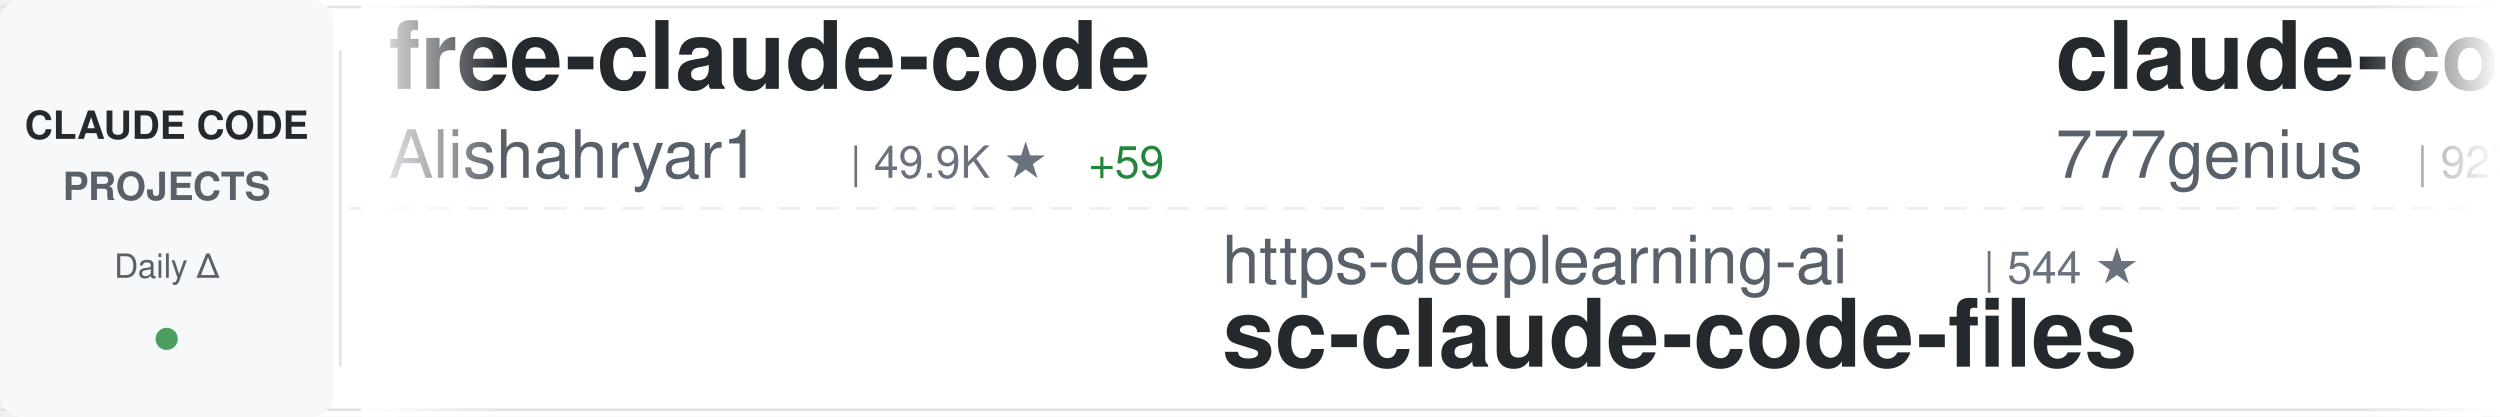
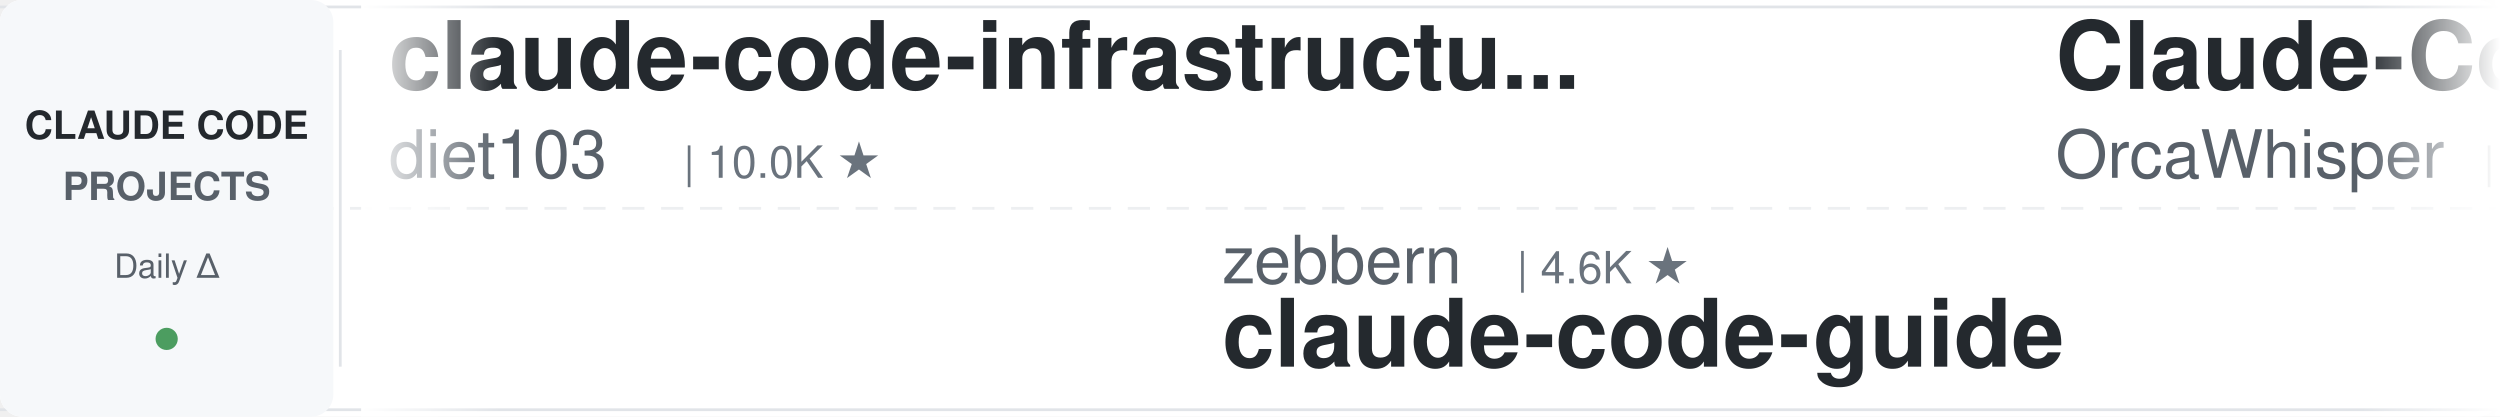
<svg xmlns="http://www.w3.org/2000/svg" width="900" height="150">
  <defs>
    <linearGradient id="awesomeLeftFade" x1="0%" y1="0%" x2="100%" y2="0%">
      <stop offset="0%" style="stop-color:#ffffff;stop-opacity:1" />
      <stop offset="100%" style="stop-color:#ffffff;stop-opacity:0" />
    </linearGradient>
    <linearGradient id="awesomeRightFade" x1="0%" y1="0%" x2="100%" y2="0%">
      <stop offset="0%" style="stop-color:#ffffff;stop-opacity:0" />
      <stop offset="100%" style="stop-color:#ffffff;stop-opacity:1" />
    </linearGradient>
  </defs>
  <rect width="900" height="150" fill="#ffffff" rx="8" />
  <rect x="0" y="2" width="900" height="1" fill="#e1e4e8" />
  <rect x="0" y="147" width="900" height="1" fill="#e1e4e8" />
  <line x1="0" y1="75" x2="900" y2="75" stroke="#e1e4e8" stroke-width="1" stroke-dasharray="8 6" opacity="0.6" />
  <rect x="0" y="0" width="120" height="150" fill="#f6f8fa" rx="8" />
  <text x="60" y="50" font-family="-apple-system, BlinkMacSystemFont, 'Segoe UI', Helvetica, Arial, sans-serif" font-size="14" font-weight="600" fill="#24292e" text-anchor="middle">CLAUDE CODE</text>
  <text x="60" y="72" font-family="-apple-system, BlinkMacSystemFont, 'Segoe UI', Helvetica, Arial, sans-serif" font-size="14" font-weight="600" fill="#586069" text-anchor="middle">PROJECTS</text>
  <text x="60" y="100" font-family="-apple-system, BlinkMacSystemFont, 'Segoe UI', Helvetica, Arial, sans-serif" font-size="12" font-weight="500" fill="#586069" text-anchor="middle">Daily Δ</text>
  <circle cx="60" cy="122" r="4" fill="#22863a" opacity="0.8" />
  <rect x="122" y="18" width="1" height="114" fill="#e1e4e8" />
  <clipPath id="awesomeTickerClip">
    <rect x="130" y="0" width="770" height="150" />
  </clipPath>
  <g clip-path="url(#awesomeTickerClip)">
    <g id="awesomeTickerItems">
      <animateTransform attributeName="transform" attributeType="XML" type="translate" from="0 0" to="-3000 0" dur="54s" repeatCount="indefinite" />
      <g transform="translate(0, 0)">
-         <text x="140" y="32" font-family="-apple-system, BlinkMacSystemFont, 'Segoe UI', Helvetica, Arial, sans-serif" font-size="34" font-weight="600" fill="#24292e">free-claude-code</text>
-         <text x="140" y="64" font-family="-apple-system, BlinkMacSystemFont, 'Segoe UI', Helvetica, Arial, sans-serif" font-size="24" font-weight="400" fill="#586069">Alishahryar1</text>
-         <text x="306" y="64" font-family="-apple-system, BlinkMacSystemFont, 'Segoe UI', Helvetica, Arial, sans-serif" font-size="16" font-weight="500" fill="#6a737d">| 49.9K ★</text>
-         <text x="392" y="64" font-family="-apple-system, BlinkMacSystemFont, 'Segoe UI', Helvetica, Arial, sans-serif" font-size="16" font-weight="500" fill="#22863a"> +59</text>
+         <text x="140" y="32" font-family="-apple-system, BlinkMacSystemFont, 'Segoe UI', Helvetica, Arial, sans-serif" font-size="34" font-weight="600" fill="#24292e">claude-code-infrastructu...</text>
+         <text x="140" y="64" font-family="-apple-system, BlinkMacSystemFont, 'Segoe UI', Helvetica, Arial, sans-serif" font-size="24" font-weight="400" fill="#586069">diet103</text>
+         <text x="246" y="64" font-family="-apple-system, BlinkMacSystemFont, 'Segoe UI', Helvetica, Arial, sans-serif" font-size="16" font-weight="500" fill="#6a737d">| 10.0K ★</text>
      </g>
      <g transform="translate(300, 0)">
-         <text x="140" y="102" font-family="-apple-system, BlinkMacSystemFont, 'Segoe UI', Helvetica, Arial, sans-serif" font-size="24" font-weight="400" fill="#586069">https-deeplearning-ai</text>
-         <text x="414" y="102" font-family="-apple-system, BlinkMacSystemFont, 'Segoe UI', Helvetica, Arial, sans-serif" font-size="16" font-weight="500" fill="#6a737d">| 544 ★</text>
-         <text x="140" y="132" font-family="-apple-system, BlinkMacSystemFont, 'Segoe UI', Helvetica, Arial, sans-serif" font-size="34" font-weight="600" fill="#24292e">sc-claude-code-files</text>
+         <text x="140" y="102" font-family="-apple-system, BlinkMacSystemFont, 'Segoe UI', Helvetica, Arial, sans-serif" font-size="24" font-weight="400" fill="#586069">zebbern</text>
+         <text x="246" y="102" font-family="-apple-system, BlinkMacSystemFont, 'Segoe UI', Helvetica, Arial, sans-serif" font-size="16" font-weight="500" fill="#6a737d">| 4.6K ★</text>
+         <text x="140" y="132" font-family="-apple-system, BlinkMacSystemFont, 'Segoe UI', Helvetica, Arial, sans-serif" font-size="34" font-weight="600" fill="#24292e">claude-code-guide</text>
      </g>
      <g transform="translate(600, 0)">
-         <text x="140" y="32" font-family="-apple-system, BlinkMacSystemFont, 'Segoe UI', Helvetica, Arial, sans-serif" font-size="34" font-weight="600" fill="#24292e">claude-code-source-code</text>
-         <text x="140" y="64" font-family="-apple-system, BlinkMacSystemFont, 'Segoe UI', Helvetica, Arial, sans-serif" font-size="24" font-weight="400" fill="#586069">777genius</text>
-         <text x="270" y="64" font-family="-apple-system, BlinkMacSystemFont, 'Segoe UI', Helvetica, Arial, sans-serif" font-size="16" font-weight="500" fill="#6a737d">| 927 ★</text>
+         <text x="140" y="32" font-family="-apple-system, BlinkMacSystemFont, 'Segoe UI', Helvetica, Arial, sans-serif" font-size="34" font-weight="600" fill="#24292e">Claude-Code</text>
+         <text x="140" y="64" font-family="-apple-system, BlinkMacSystemFont, 'Segoe UI', Helvetica, Arial, sans-serif" font-size="24" font-weight="400" fill="#586069">OrcaWhisper</text>
+         <text x="294" y="64" font-family="-apple-system, BlinkMacSystemFont, 'Segoe UI', Helvetica, Arial, sans-serif" font-size="16" font-weight="500" fill="#6a737d">| 91 ★</text>
      </g>
      <g transform="translate(900, 0)">
-         <text x="140" y="102" font-family="-apple-system, BlinkMacSystemFont, 'Segoe UI', Helvetica, Arial, sans-serif" font-size="24" font-weight="400" fill="#586069">Piebald-AI</text>
-         <text x="282" y="102" font-family="-apple-system, BlinkMacSystemFont, 'Segoe UI', Helvetica, Arial, sans-serif" font-size="16" font-weight="500" fill="#6a737d">| 12.5K ★</text>
-         <text x="368" y="102" font-family="-apple-system, BlinkMacSystemFont, 'Segoe UI', Helvetica, Arial, sans-serif" font-size="16" font-weight="500" fill="#22863a"> +1</text>
-         <text x="140" y="132" font-family="-apple-system, BlinkMacSystemFont, 'Segoe UI', Helvetica, Arial, sans-serif" font-size="34" font-weight="600" fill="#24292e">claude-code-system-promp...</text>
+         <text x="140" y="102" font-family="-apple-system, BlinkMacSystemFont, 'Segoe UI', Helvetica, Arial, sans-serif" font-size="24" font-weight="400" fill="#586069">darcyegb</text>
+         <text x="258" y="102" font-family="-apple-system, BlinkMacSystemFont, 'Segoe UI', Helvetica, Arial, sans-serif" font-size="16" font-weight="500" fill="#6a737d">| 760 ★</text>
+         <text x="140" y="132" font-family="-apple-system, BlinkMacSystemFont, 'Segoe UI', Helvetica, Arial, sans-serif" font-size="34" font-weight="600" fill="#24292e">ClaudeCodeAgents</text>
      </g>
      <g transform="translate(1200, 0)">
-         <text x="140" y="32" font-family="-apple-system, BlinkMacSystemFont, 'Segoe UI', Helvetica, Arial, sans-serif" font-size="34" font-weight="600" fill="#24292e">Claude-Code-Source-Study</text>
-         <text x="140" y="64" font-family="-apple-system, BlinkMacSystemFont, 'Segoe UI', Helvetica, Arial, sans-serif" font-size="24" font-weight="400" fill="#586069">luyao618</text>
-         <text x="258" y="64" font-family="-apple-system, BlinkMacSystemFont, 'Segoe UI', Helvetica, Arial, sans-serif" font-size="16" font-weight="500" fill="#6a737d">| 1.7K ★</text>
-         <text x="335" y="64" font-family="-apple-system, BlinkMacSystemFont, 'Segoe UI', Helvetica, Arial, sans-serif" font-size="16" font-weight="500" fill="#22863a"> +1</text>
+         <text x="140" y="32" font-family="-apple-system, BlinkMacSystemFont, 'Segoe UI', Helvetica, Arial, sans-serif" font-size="34" font-weight="600" fill="#24292e">claude-code-rev</text>
+         <text x="140" y="64" font-family="-apple-system, BlinkMacSystemFont, 'Segoe UI', Helvetica, Arial, sans-serif" font-size="24" font-weight="400" fill="#586069">oboard</text>
+         <text x="234" y="64" font-family="-apple-system, BlinkMacSystemFont, 'Segoe UI', Helvetica, Arial, sans-serif" font-size="16" font-weight="500" fill="#6a737d">| 3.3K ★</text>
      </g>
      <g transform="translate(1500, 0)">
-         <text x="140" y="102" font-family="-apple-system, BlinkMacSystemFont, 'Segoe UI', Helvetica, Arial, sans-serif" font-size="24" font-weight="400" fill="#586069">simonw</text>
-         <text x="234" y="102" font-family="-apple-system, BlinkMacSystemFont, 'Segoe UI', Helvetica, Arial, sans-serif" font-size="16" font-weight="500" fill="#6a737d">| 1.7K ★</text>
-         <text x="140" y="132" font-family="-apple-system, BlinkMacSystemFont, 'Segoe UI', Helvetica, Arial, sans-serif" font-size="34" font-weight="600" fill="#24292e">claude-code-transcripts</text>
+         <text x="140" y="102" font-family="-apple-system, BlinkMacSystemFont, 'Segoe UI', Helvetica, Arial, sans-serif" font-size="24" font-weight="400" fill="#586069">digitalsamba</text>
+         <text x="306" y="102" font-family="-apple-system, BlinkMacSystemFont, 'Segoe UI', Helvetica, Arial, sans-serif" font-size="16" font-weight="500" fill="#6a737d">| 2.0K ★</text>
+         <text x="140" y="132" font-family="-apple-system, BlinkMacSystemFont, 'Segoe UI', Helvetica, Arial, sans-serif" font-size="34" font-weight="600" fill="#24292e">claude-code-video-toolki...</text>
      </g>
      <g transform="translate(1800, 0)">
-         <text x="140" y="32" font-family="-apple-system, BlinkMacSystemFont, 'Segoe UI', Helvetica, Arial, sans-serif" font-size="34" font-weight="600" fill="#24292e">claude-code-guide</text>
-         <text x="140" y="64" font-family="-apple-system, BlinkMacSystemFont, 'Segoe UI', Helvetica, Arial, sans-serif" font-size="24" font-weight="400" fill="#586069">zebbern</text>
-         <text x="246" y="64" font-family="-apple-system, BlinkMacSystemFont, 'Segoe UI', Helvetica, Arial, sans-serif" font-size="16" font-weight="500" fill="#6a737d">| 4.6K ★</text>
+         <text x="140" y="32" font-family="-apple-system, BlinkMacSystemFont, 'Segoe UI', Helvetica, Arial, sans-serif" font-size="34" font-weight="600" fill="#24292e">system_prompts_leaks</text>
+         <text x="140" y="64" font-family="-apple-system, BlinkMacSystemFont, 'Segoe UI', Helvetica, Arial, sans-serif" font-size="24" font-weight="400" fill="#586069">asgeirtj</text>
+         <text x="258" y="64" font-family="-apple-system, BlinkMacSystemFont, 'Segoe UI', Helvetica, Arial, sans-serif" font-size="16" font-weight="500" fill="#6a737d">| 63.6K ★</text>
+         <text x="344" y="64" font-family="-apple-system, BlinkMacSystemFont, 'Segoe UI', Helvetica, Arial, sans-serif" font-size="16" font-weight="500" fill="#22863a"> +5</text>
      </g>
      <g transform="translate(2100, 0)">
-         <text x="140" y="102" font-family="-apple-system, BlinkMacSystemFont, 'Segoe UI', Helvetica, Arial, sans-serif" font-size="24" font-weight="400" fill="#586069">pedrohcgs</text>
-         <text x="270" y="102" font-family="-apple-system, BlinkMacSystemFont, 'Segoe UI', Helvetica, Arial, sans-serif" font-size="16" font-weight="500" fill="#6a737d">| 1.5K ★</text>
-         <text x="347" y="102" font-family="-apple-system, BlinkMacSystemFont, 'Segoe UI', Helvetica, Arial, sans-serif" font-size="16" font-weight="500" fill="#22863a"> +1</text>
-         <text x="140" y="132" font-family="-apple-system, BlinkMacSystemFont, 'Segoe UI', Helvetica, Arial, sans-serif" font-size="34" font-weight="600" fill="#24292e">claude-code-my-workflow</text>
+         <text x="140" y="102" font-family="-apple-system, BlinkMacSystemFont, 'Segoe UI', Helvetica, Arial, sans-serif" font-size="24" font-weight="400" fill="#586069">ding113</text>
+         <text x="246" y="102" font-family="-apple-system, BlinkMacSystemFont, 'Segoe UI', Helvetica, Arial, sans-serif" font-size="16" font-weight="500" fill="#6a737d">| 3.3K ★</text>
+         <text x="323" y="102" font-family="-apple-system, BlinkMacSystemFont, 'Segoe UI', Helvetica, Arial, sans-serif" font-size="16" font-weight="500" fill="#22863a"> +1</text>
+         <text x="140" y="132" font-family="-apple-system, BlinkMacSystemFont, 'Segoe UI', Helvetica, Arial, sans-serif" font-size="34" font-weight="600" fill="#24292e">claude-code-hub</text>
      </g>
      <g transform="translate(2400, 0)">
-         <text x="140" y="32" font-family="-apple-system, BlinkMacSystemFont, 'Segoe UI', Helvetica, Arial, sans-serif" font-size="34" font-weight="600" fill="#24292e">collection-claude-code-s...</text>
-         <text x="140" y="64" font-family="-apple-system, BlinkMacSystemFont, 'Segoe UI', Helvetica, Arial, sans-serif" font-size="24" font-weight="400" fill="#586069">chauncygu</text>
-         <text x="270" y="64" font-family="-apple-system, BlinkMacSystemFont, 'Segoe UI', Helvetica, Arial, sans-serif" font-size="16" font-weight="500" fill="#6a737d">| 2.8K ★</text>
+         <text x="140" y="32" font-family="-apple-system, BlinkMacSystemFont, 'Segoe UI', Helvetica, Arial, sans-serif" font-size="34" font-weight="600" fill="#24292e">Auto-claude-code-researc...</text>
+         <text x="140" y="64" font-family="-apple-system, BlinkMacSystemFont, 'Segoe UI', Helvetica, Arial, sans-serif" font-size="24" font-weight="400" fill="#586069">wanshuiyin</text>
+         <text x="282" y="64" font-family="-apple-system, BlinkMacSystemFont, 'Segoe UI', Helvetica, Arial, sans-serif" font-size="16" font-weight="500" fill="#6a737d">| 15.3K ★</text>
+         <text x="368" y="64" font-family="-apple-system, BlinkMacSystemFont, 'Segoe UI', Helvetica, Arial, sans-serif" font-size="16" font-weight="500" fill="#22863a"> +7</text>
      </g>
      <g transform="translate(2700, 0)">
-         <text x="140" y="102" font-family="-apple-system, BlinkMacSystemFont, 'Segoe UI', Helvetica, Arial, sans-serif" font-size="24" font-weight="400" fill="#586069">diet103</text>
-         <text x="246" y="102" font-family="-apple-system, BlinkMacSystemFont, 'Segoe UI', Helvetica, Arial, sans-serif" font-size="16" font-weight="500" fill="#6a737d">| 10.0K ★</text>
-         <text x="140" y="132" font-family="-apple-system, BlinkMacSystemFont, 'Segoe UI', Helvetica, Arial, sans-serif" font-size="34" font-weight="600" fill="#24292e">claude-code-infrastructu...</text>
+         <text x="140" y="102" font-family="-apple-system, BlinkMacSystemFont, 'Segoe UI', Helvetica, Arial, sans-serif" font-size="24" font-weight="400" fill="#586069">edmund-io</text>
+         <text x="270" y="102" font-family="-apple-system, BlinkMacSystemFont, 'Segoe UI', Helvetica, Arial, sans-serif" font-size="16" font-weight="500" fill="#6a737d">| 1.5K ★</text>
+         <text x="140" y="132" font-family="-apple-system, BlinkMacSystemFont, 'Segoe UI', Helvetica, Arial, sans-serif" font-size="34" font-weight="600" fill="#24292e">edmunds-claude-code</text>
      </g>
      <g transform="translate(3000, 0)">
-         <text x="140" y="32" font-family="-apple-system, BlinkMacSystemFont, 'Segoe UI', Helvetica, Arial, sans-serif" font-size="34" font-weight="600" fill="#24292e">free-claude-code</text>
-         <text x="140" y="64" font-family="-apple-system, BlinkMacSystemFont, 'Segoe UI', Helvetica, Arial, sans-serif" font-size="24" font-weight="400" fill="#586069">Alishahryar1</text>
-         <text x="306" y="64" font-family="-apple-system, BlinkMacSystemFont, 'Segoe UI', Helvetica, Arial, sans-serif" font-size="16" font-weight="500" fill="#6a737d">| 49.9K ★</text>
-         <text x="392" y="64" font-family="-apple-system, BlinkMacSystemFont, 'Segoe UI', Helvetica, Arial, sans-serif" font-size="16" font-weight="500" fill="#22863a"> +59</text>
+         <text x="140" y="32" font-family="-apple-system, BlinkMacSystemFont, 'Segoe UI', Helvetica, Arial, sans-serif" font-size="34" font-weight="600" fill="#24292e">claude-code-infrastructu...</text>
+         <text x="140" y="64" font-family="-apple-system, BlinkMacSystemFont, 'Segoe UI', Helvetica, Arial, sans-serif" font-size="24" font-weight="400" fill="#586069">diet103</text>
+         <text x="246" y="64" font-family="-apple-system, BlinkMacSystemFont, 'Segoe UI', Helvetica, Arial, sans-serif" font-size="16" font-weight="500" fill="#6a737d">| 10.0K ★</text>
      </g>
      <g transform="translate(3300, 0)">
-         <text x="140" y="102" font-family="-apple-system, BlinkMacSystemFont, 'Segoe UI', Helvetica, Arial, sans-serif" font-size="24" font-weight="400" fill="#586069">https-deeplearning-ai</text>
-         <text x="414" y="102" font-family="-apple-system, BlinkMacSystemFont, 'Segoe UI', Helvetica, Arial, sans-serif" font-size="16" font-weight="500" fill="#6a737d">| 544 ★</text>
-         <text x="140" y="132" font-family="-apple-system, BlinkMacSystemFont, 'Segoe UI', Helvetica, Arial, sans-serif" font-size="34" font-weight="600" fill="#24292e">sc-claude-code-files</text>
+         <text x="140" y="102" font-family="-apple-system, BlinkMacSystemFont, 'Segoe UI', Helvetica, Arial, sans-serif" font-size="24" font-weight="400" fill="#586069">zebbern</text>
+         <text x="246" y="102" font-family="-apple-system, BlinkMacSystemFont, 'Segoe UI', Helvetica, Arial, sans-serif" font-size="16" font-weight="500" fill="#6a737d">| 4.6K ★</text>
+         <text x="140" y="132" font-family="-apple-system, BlinkMacSystemFont, 'Segoe UI', Helvetica, Arial, sans-serif" font-size="34" font-weight="600" fill="#24292e">claude-code-guide</text>
      </g>
      <g transform="translate(3600, 0)">
-         <text x="140" y="32" font-family="-apple-system, BlinkMacSystemFont, 'Segoe UI', Helvetica, Arial, sans-serif" font-size="34" font-weight="600" fill="#24292e">claude-code-source-code</text>
-         <text x="140" y="64" font-family="-apple-system, BlinkMacSystemFont, 'Segoe UI', Helvetica, Arial, sans-serif" font-size="24" font-weight="400" fill="#586069">777genius</text>
-         <text x="270" y="64" font-family="-apple-system, BlinkMacSystemFont, 'Segoe UI', Helvetica, Arial, sans-serif" font-size="16" font-weight="500" fill="#6a737d">| 927 ★</text>
+         <text x="140" y="32" font-family="-apple-system, BlinkMacSystemFont, 'Segoe UI', Helvetica, Arial, sans-serif" font-size="34" font-weight="600" fill="#24292e">Claude-Code</text>
+         <text x="140" y="64" font-family="-apple-system, BlinkMacSystemFont, 'Segoe UI', Helvetica, Arial, sans-serif" font-size="24" font-weight="400" fill="#586069">OrcaWhisper</text>
+         <text x="294" y="64" font-family="-apple-system, BlinkMacSystemFont, 'Segoe UI', Helvetica, Arial, sans-serif" font-size="16" font-weight="500" fill="#6a737d">| 91 ★</text>
      </g>
      <g transform="translate(3900, 0)">
-         <text x="140" y="102" font-family="-apple-system, BlinkMacSystemFont, 'Segoe UI', Helvetica, Arial, sans-serif" font-size="24" font-weight="400" fill="#586069">Piebald-AI</text>
-         <text x="282" y="102" font-family="-apple-system, BlinkMacSystemFont, 'Segoe UI', Helvetica, Arial, sans-serif" font-size="16" font-weight="500" fill="#6a737d">| 12.5K ★</text>
-         <text x="368" y="102" font-family="-apple-system, BlinkMacSystemFont, 'Segoe UI', Helvetica, Arial, sans-serif" font-size="16" font-weight="500" fill="#22863a"> +1</text>
-         <text x="140" y="132" font-family="-apple-system, BlinkMacSystemFont, 'Segoe UI', Helvetica, Arial, sans-serif" font-size="34" font-weight="600" fill="#24292e">claude-code-system-promp...</text>
+         <text x="140" y="102" font-family="-apple-system, BlinkMacSystemFont, 'Segoe UI', Helvetica, Arial, sans-serif" font-size="24" font-weight="400" fill="#586069">darcyegb</text>
+         <text x="258" y="102" font-family="-apple-system, BlinkMacSystemFont, 'Segoe UI', Helvetica, Arial, sans-serif" font-size="16" font-weight="500" fill="#6a737d">| 760 ★</text>
+         <text x="140" y="132" font-family="-apple-system, BlinkMacSystemFont, 'Segoe UI', Helvetica, Arial, sans-serif" font-size="34" font-weight="600" fill="#24292e">ClaudeCodeAgents</text>
      </g>
    </g>
  </g>
  <rect x="130" y="0" width="50" height="150" fill="url(#awesomeLeftFade)" />
  <rect x="850" y="0" width="50" height="150" fill="url(#awesomeRightFade)" />
</svg>
